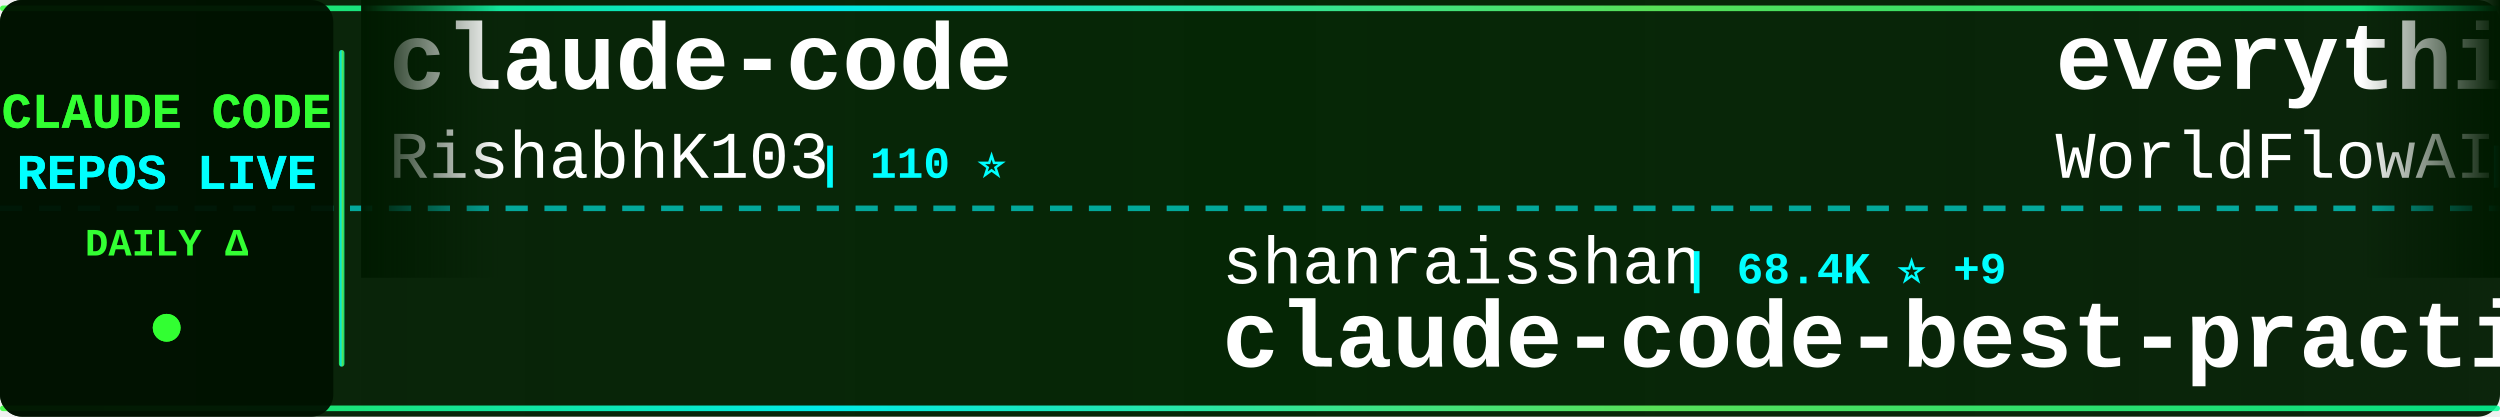
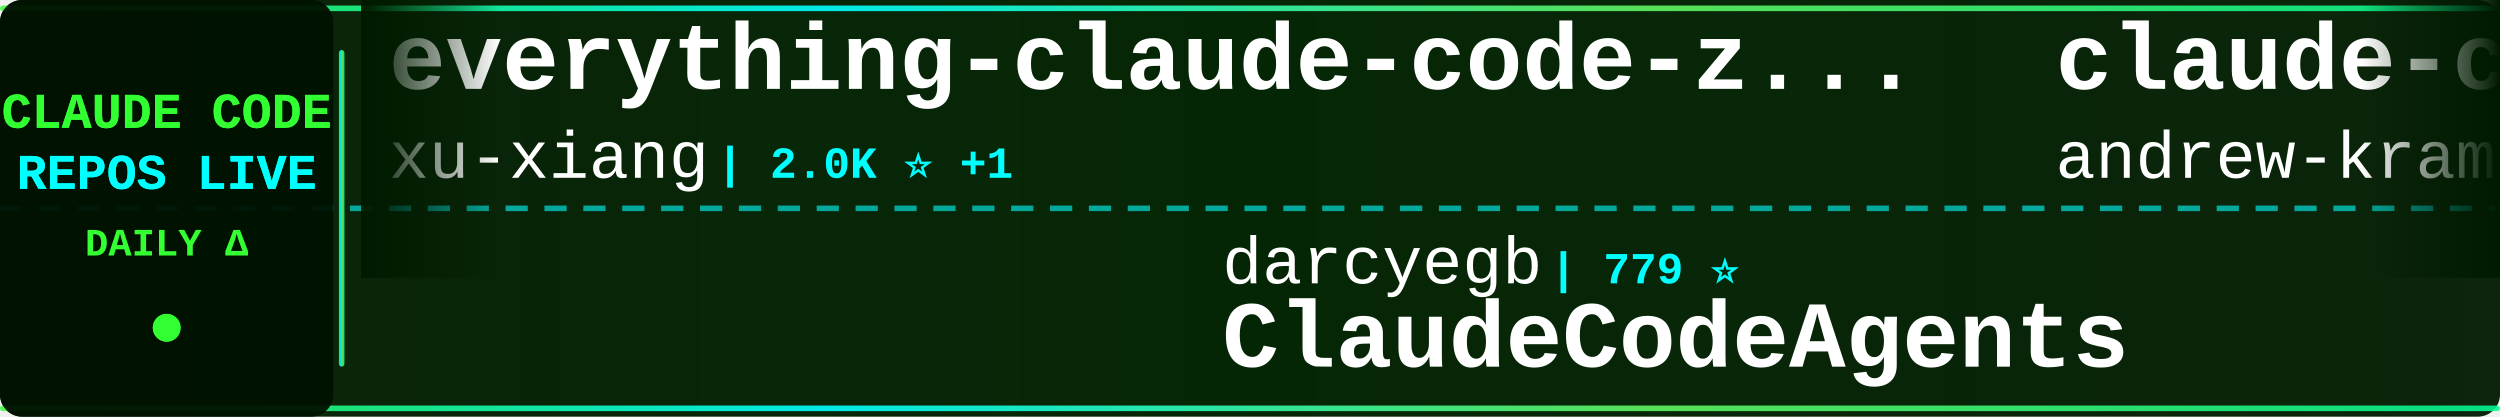
<svg xmlns="http://www.w3.org/2000/svg" width="900" height="150">
  <defs>
    <linearGradient id="tickerBg" x1="0%" y1="0%" x2="100%" y2="0%">
      <stop offset="0%" style="stop-color:#001a00;stop-opacity:0.95" />
      <stop offset="50%" style="stop-color:#002200;stop-opacity:0.98" />
      <stop offset="100%" style="stop-color:#001a00;stop-opacity:0.95" />
    </linearGradient>
    <linearGradient id="borderGrad" x1="0%" y1="0%" x2="100%" y2="0%">
      <stop offset="0%" style="stop-color:#33ff33;stop-opacity:0.85">
        <animate attributeName="stop-opacity" values="0.85;1;0.85" dur="2s" repeatCount="indefinite" />
      </stop>
      <stop offset="33%" style="stop-color:#00ffff;stop-opacity:0.9">
        <animate attributeName="stop-opacity" values="0.9;1;0.9" dur="2.2s" repeatCount="indefinite" />
      </stop>
      <stop offset="66%" style="stop-color:#66ff66;stop-opacity:0.85">
        <animate attributeName="stop-opacity" values="0.85;1;0.85" dur="1.8s" repeatCount="indefinite" />
      </stop>
      <stop offset="100%" style="stop-color:#00ff99;stop-opacity:0.85">
        <animate attributeName="stop-opacity" values="0.85;1;0.85" dur="2s" repeatCount="indefinite" />
      </stop>
    </linearGradient>
    <filter id="textGlow">
      <feGaussianBlur stdDeviation="0.1" result="coloredBlur" />
      <feMerge>
        <feMergeNode in="coloredBlur" />
        <feMergeNode in="SourceGraphic" />
      </feMerge>
    </filter>
    <filter id="metricGlow">
      <feGaussianBlur stdDeviation="0.2" result="coloredBlur" />
      <feMerge>
        <feMergeNode in="coloredBlur" />
        <feMergeNode in="SourceGraphic" />
      </feMerge>
    </filter>
    <linearGradient id="leftFade" x1="0%" y1="0%" x2="100%" y2="0%">
      <stop offset="0%" style="stop-color:#001a00;stop-opacity:1" />
      <stop offset="100%" style="stop-color:#001a00;stop-opacity:0" />
    </linearGradient>
    <linearGradient id="rightFade" x1="0%" y1="0%" x2="100%" y2="0%">
      <stop offset="0%" style="stop-color:#001a00;stop-opacity:0" />
      <stop offset="100%" style="stop-color:#001a00;stop-opacity:1" />
    </linearGradient>
  </defs>
  <rect width="900" height="150" fill="url(#tickerBg)" rx="8" />
  <rect x="0" y="2" width="900" height="2" fill="url(#borderGrad)" rx="1" />
  <rect x="0" y="146" width="900" height="2" fill="url(#borderGrad)" rx="1" />
  <line x1="0" y1="75" x2="900" y2="75" stroke="#00ffff" stroke-width="2" stroke-dasharray="8 6" opacity="0.6" />
  <rect x="0" y="0" width="120" height="150" fill="#001100" opacity="0.95" rx="8" />
  <text x="60" y="46" font-family="'Courier New', monospace" font-size="18" font-weight="bold" fill="#33ff33" text-anchor="middle" filter="url(#textGlow)">
    CLAUDE CODE
  </text>
  <text x="60" y="68" font-family="'Courier New', monospace" font-size="18" font-weight="bold" fill="#00ffff" text-anchor="middle" filter="url(#textGlow)">
    REPOS LIVE
  </text>
  <text x="60" y="92" font-family="'Courier New', monospace" font-size="14" font-weight="bold" fill="#33ff33" text-anchor="middle">
    DAILY Δ
  </text>
  <circle cx="60" cy="118" r="5" fill="#33ff33" filter="url(#metricGlow)">
    <animate attributeName="r" values="4;6;4" dur="1.5s" repeatCount="indefinite" />
    <animate attributeName="opacity" values="0.6;1;0.6" dur="1.5s" repeatCount="indefinite" />
  </circle>
  <rect x="122" y="18" width="2" height="114" fill="url(#borderGrad)" rx="1" />
  <clipPath id="tickerClip">
    <rect x="130" y="0" width="770" height="150" />
  </clipPath>
  <g clip-path="url(#tickerClip)">
    <g id="tickerItems">
      <animateTransform attributeName="transform" attributeType="XML" type="translate" from="0 0" to="-3000 0" dur="54s" repeatCount="indefinite" />
      <g transform="translate(0, 0)">
+         <text x="140" y="32" font-family="'Courier New', monospace" font-size="34" font-weight="bold" fill="#ffffff">everything-claude-code-z...</text>
+         <text x="140" y="64" font-family="'Courier New', monospace" font-size="24" font-weight="normal" fill="#ffffff" opacity="1.0">xu-xiang</text>
+         <text x="258" y="64" font-family="'Courier New', monospace" font-size="16" font-weight="bold" fill="#00ffff"> | 2.0K ⭐ +1</text>
+       </g>
+       <g transform="translate(300, 0)">
+         <text x="140" y="102" font-family="'Courier New', monospace" font-size="24" font-weight="normal" fill="#ffffff" opacity="1.0">darcyegb</text>
+         <text x="258" y="102" font-family="'Courier New', monospace" font-size="16" font-weight="bold" fill="#00ffff"> | 779 ⭐</text>
+         <text x="140" y="132" font-family="'Courier New', monospace" font-size="34" font-weight="bold" fill="#ffffff">ClaudeCodeAgents</text>
+       </g>
+       <g transform="translate(600, 0)">
+         <text x="140" y="32" font-family="'Courier New', monospace" font-size="34" font-weight="bold" fill="#ffffff">claude-code-source-build</text>
+         <text x="140" y="64" font-family="'Courier New', monospace" font-size="24" font-weight="normal" fill="#ffffff" opacity="1.0">andrew-kramer-inno</text>
+         <text x="378" y="64" font-family="'Courier New', monospace" font-size="16" font-weight="bold" fill="#00ffff"> | 595 ⭐</text>
+       </g>
+       <g transform="translate(900, 0)">
+         <text x="140" y="102" font-family="'Courier New', monospace" font-size="24" font-weight="normal" fill="#ffffff" opacity="1.0">mrpaidsocial</text>
+         <text x="306" y="102" font-family="'Courier New', monospace" font-size="16" font-weight="bold" fill="#00ffff"> | 1.6K ⭐</text>
+         <text x="140" y="132" font-family="'Courier New', monospace" font-size="34" font-weight="bold" fill="#ffffff">arcads-claude-code-mrpai...</text>
+       </g>
+       <g transform="translate(1200, 0)">
        <text x="140" y="32" font-family="'Courier New', monospace" font-size="34" font-weight="bold" fill="#ffffff">claude-code</text>
        <text x="140" y="64" font-family="'Courier New', monospace" font-size="24" font-weight="normal" fill="#ffffff" opacity="1.0">RishabhK103</text>
        <text x="294" y="64" font-family="'Courier New', monospace" font-size="16" font-weight="bold" fill="#00ffff"> | 110 ⭐</text>
      </g>
-       <g transform="translate(300, 0)">
-         <text x="140" y="102" font-family="'Courier New', monospace" font-size="24" font-weight="normal" fill="#ffffff" opacity="1.0">shanraisshan</text>
-         <text x="306" y="102" font-family="'Courier New', monospace" font-size="16" font-weight="bold" fill="#00ffff"> | 68.4K ⭐ +9</text>
-         <text x="140" y="132" font-family="'Courier New', monospace" font-size="34" font-weight="bold" fill="#ffffff">claude-code-best-practic...</text>
+       <g transform="translate(1500, 0)">
+         <text x="140" y="102" font-family="'Courier New', monospace" font-size="24" font-weight="normal" fill="#ffffff" opacity="1.0">ding113</text>
+         <text x="246" y="102" font-family="'Courier New', monospace" font-size="16" font-weight="bold" fill="#00ffff"> | 3.4K ⭐ -1</text>
+         <text x="140" y="132" font-family="'Courier New', monospace" font-size="34" font-weight="bold" fill="#ffffff">claude-code-hub</text>
      </g>
-       <g transform="translate(600, 0)">
-         <text x="140" y="32" font-family="'Courier New', monospace" font-size="34" font-weight="bold" fill="#ffffff">everything-claude-code</text>
-         <text x="140" y="64" font-family="'Courier New', monospace" font-size="24" font-weight="normal" fill="#ffffff" opacity="1.0">WorldFlowAI</text>
-         <text x="294" y="64" font-family="'Courier New', monospace" font-size="16" font-weight="bold" fill="#00ffff"> | 5.7K ⭐ +12</text>
+       <g transform="translate(1800, 0)">
+         <text x="140" y="32" font-family="'Courier New', monospace" font-size="34" font-weight="bold" fill="#ffffff">claude-code-from-source</text>
+         <text x="140" y="64" font-family="'Courier New', monospace" font-size="24" font-weight="normal" fill="#ffffff" opacity="1.0">alejandrobalderas</text>
+         <text x="366" y="64" font-family="'Courier New', monospace" font-size="16" font-weight="bold" fill="#00ffff"> | 3.0K ⭐</text>
      </g>
-       <g transform="translate(900, 0)">
-         <text x="140" y="102" font-family="'Courier New', monospace" font-size="24" font-weight="normal" fill="#ffffff" opacity="1.0">alejandrobalderas</text>
-         <text x="366" y="102" font-family="'Courier New', monospace" font-size="16" font-weight="bold" fill="#00ffff"> | 3.0K ⭐ +1</text>
-         <text x="140" y="132" font-family="'Courier New', monospace" font-size="34" font-weight="bold" fill="#ffffff">claude-code-from-source</text>
+       <g transform="translate(2100, 0)">
+         <text x="140" y="102" font-family="'Courier New', monospace" font-size="24" font-weight="normal" fill="#ffffff" opacity="1.0">tanbiralam</text>
+         <text x="282" y="102" font-family="'Courier New', monospace" font-size="16" font-weight="bold" fill="#00ffff"> | 2.3K ⭐</text>
+         <text x="140" y="132" font-family="'Courier New', monospace" font-size="34" font-weight="bold" fill="#ffffff">claude-code</text>
      </g>
-       <g transform="translate(1200, 0)">
-         <text x="140" y="32" font-family="'Courier New', monospace" font-size="34" font-weight="bold" fill="#ffffff">claude-code-harness</text>
-         <text x="140" y="64" font-family="'Courier New', monospace" font-size="24" font-weight="normal" fill="#ffffff" opacity="1.0">Chachamaru127</text>
-         <text x="318" y="64" font-family="'Courier New', monospace" font-size="16" font-weight="bold" fill="#00ffff"> | 3.2K ⭐</text>
+       <g transform="translate(2400, 0)">
+         <text x="140" y="32" font-family="'Courier New', monospace" font-size="34" font-weight="bold" fill="#ffffff">Auto-claude-code-researc...</text>
+         <text x="140" y="64" font-family="'Courier New', monospace" font-size="24" font-weight="normal" fill="#ffffff" opacity="1.0">wanshuiyin</text>
+         <text x="282" y="64" font-family="'Courier New', monospace" font-size="16" font-weight="bold" fill="#00ffff"> | 18.4K ⭐ +35</text>
      </g>
-       <g transform="translate(1500, 0)">
+       <g transform="translate(2700, 0)">
        <text x="140" y="102" font-family="'Courier New', monospace" font-size="24" font-weight="normal" fill="#ffffff" opacity="1.0">anthropics</text>
-         <text x="282" y="102" font-family="'Courier New', monospace" font-size="16" font-weight="bold" fill="#00ffff"> | 6.7K ⭐ +6</text>
+         <text x="282" y="102" font-family="'Courier New', monospace" font-size="16" font-weight="bold" fill="#00ffff"> | 6.7K ⭐ -1</text>
        <text x="140" y="132" font-family="'Courier New', monospace" font-size="34" font-weight="bold" fill="#ffffff">claude-code-security-rev...</text>
      </g>
-       <g transform="translate(1800, 0)">
-         <text x="140" y="32" font-family="'Courier New', monospace" font-size="34" font-weight="bold" fill="#ffffff">claude-code</text>
-         <text x="140" y="64" font-family="'Courier New', monospace" font-size="24" font-weight="normal" fill="#ffffff" opacity="1.0">ochamber</text>
-         <text x="258" y="64" font-family="'Courier New', monospace" font-size="16" font-weight="bold" fill="#00ffff"> | 6 ⭐</text>
-       </g>
-       <g transform="translate(2100, 0)">
-         <text x="140" y="102" font-family="'Courier New', monospace" font-size="24" font-weight="normal" fill="#ffffff" opacity="1.0">Maciek-roboblog</text>
-         <text x="342" y="102" font-family="'Courier New', monospace" font-size="16" font-weight="bold" fill="#00ffff"> | 8.8K ⭐</text>
-         <text x="140" y="132" font-family="'Courier New', monospace" font-size="34" font-weight="bold" fill="#ffffff">Claude-Code-Usage-Monito...</text>
-       </g>
-       <g transform="translate(2400, 0)">
-         <text x="140" y="32" font-family="'Courier New', monospace" font-size="34" font-weight="bold" fill="#ffffff">Claude-code</text>
-         <text x="140" y="64" font-family="'Courier New', monospace" font-size="24" font-weight="normal" fill="#ffffff" opacity="1.0">fazxes</text>
-         <text x="234" y="64" font-family="'Courier New', monospace" font-size="16" font-weight="bold" fill="#00ffff"> | 246 ⭐</text>
-       </g>
-       <g transform="translate(2700, 0)">
-         <text x="140" y="102" font-family="'Courier New', monospace" font-size="24" font-weight="normal" fill="#ffffff" opacity="1.0">VoltAgent</text>
-         <text x="270" y="102" font-family="'Courier New', monospace" font-size="16" font-weight="bold" fill="#00ffff"> | 26.2K ⭐ +5</text>
-         <text x="140" y="132" font-family="'Courier New', monospace" font-size="34" font-weight="bold" fill="#ffffff">awesome-claude-code-suba...</text>
-       </g>
      <g transform="translate(3000, 0)">
-         <text x="140" y="32" font-family="'Courier New', monospace" font-size="34" font-weight="bold" fill="#ffffff">claude-code</text>
-         <text x="140" y="64" font-family="'Courier New', monospace" font-size="24" font-weight="normal" fill="#ffffff" opacity="1.0">RishabhK103</text>
-         <text x="294" y="64" font-family="'Courier New', monospace" font-size="16" font-weight="bold" fill="#00ffff"> | 110 ⭐</text>
+         <text x="140" y="32" font-family="'Courier New', monospace" font-size="34" font-weight="bold" fill="#ffffff">everything-claude-code-z...</text>
+         <text x="140" y="64" font-family="'Courier New', monospace" font-size="24" font-weight="normal" fill="#ffffff" opacity="1.0">xu-xiang</text>
+         <text x="258" y="64" font-family="'Courier New', monospace" font-size="16" font-weight="bold" fill="#00ffff"> | 2.0K ⭐ +1</text>
      </g>
      <g transform="translate(3300, 0)">
-         <text x="140" y="102" font-family="'Courier New', monospace" font-size="24" font-weight="normal" fill="#ffffff" opacity="1.0">shanraisshan</text>
-         <text x="306" y="102" font-family="'Courier New', monospace" font-size="16" font-weight="bold" fill="#00ffff"> | 68.4K ⭐ +9</text>
-         <text x="140" y="132" font-family="'Courier New', monospace" font-size="34" font-weight="bold" fill="#ffffff">claude-code-best-practic...</text>
+         <text x="140" y="102" font-family="'Courier New', monospace" font-size="24" font-weight="normal" fill="#ffffff" opacity="1.0">darcyegb</text>
+         <text x="258" y="102" font-family="'Courier New', monospace" font-size="16" font-weight="bold" fill="#00ffff"> | 779 ⭐</text>
+         <text x="140" y="132" font-family="'Courier New', monospace" font-size="34" font-weight="bold" fill="#ffffff">ClaudeCodeAgents</text>
      </g>
      <g transform="translate(3600, 0)">
-         <text x="140" y="32" font-family="'Courier New', monospace" font-size="34" font-weight="bold" fill="#ffffff">everything-claude-code</text>
-         <text x="140" y="64" font-family="'Courier New', monospace" font-size="24" font-weight="normal" fill="#ffffff" opacity="1.0">WorldFlowAI</text>
-         <text x="294" y="64" font-family="'Courier New', monospace" font-size="16" font-weight="bold" fill="#00ffff"> | 5.7K ⭐ +12</text>
+         <text x="140" y="32" font-family="'Courier New', monospace" font-size="34" font-weight="bold" fill="#ffffff">claude-code-source-build</text>
+         <text x="140" y="64" font-family="'Courier New', monospace" font-size="24" font-weight="normal" fill="#ffffff" opacity="1.0">andrew-kramer-inno</text>
+         <text x="378" y="64" font-family="'Courier New', monospace" font-size="16" font-weight="bold" fill="#00ffff"> | 595 ⭐</text>
      </g>
      <g transform="translate(3900, 0)">
-         <text x="140" y="102" font-family="'Courier New', monospace" font-size="24" font-weight="normal" fill="#ffffff" opacity="1.0">alejandrobalderas</text>
-         <text x="366" y="102" font-family="'Courier New', monospace" font-size="16" font-weight="bold" fill="#00ffff"> | 3.0K ⭐ +1</text>
-         <text x="140" y="132" font-family="'Courier New', monospace" font-size="34" font-weight="bold" fill="#ffffff">claude-code-from-source</text>
+         <text x="140" y="102" font-family="'Courier New', monospace" font-size="24" font-weight="normal" fill="#ffffff" opacity="1.0">mrpaidsocial</text>
+         <text x="306" y="102" font-family="'Courier New', monospace" font-size="16" font-weight="bold" fill="#00ffff"> | 1.6K ⭐</text>
+         <text x="140" y="132" font-family="'Courier New', monospace" font-size="34" font-weight="bold" fill="#ffffff">arcads-claude-code-mrpai...</text>
      </g>
    </g>
  </g>
  <rect x="130" y="0" width="50" height="100" fill="url(#leftFade)" />
  <rect x="850" y="0" width="50" height="100" fill="url(#rightFade)" />
</svg>
